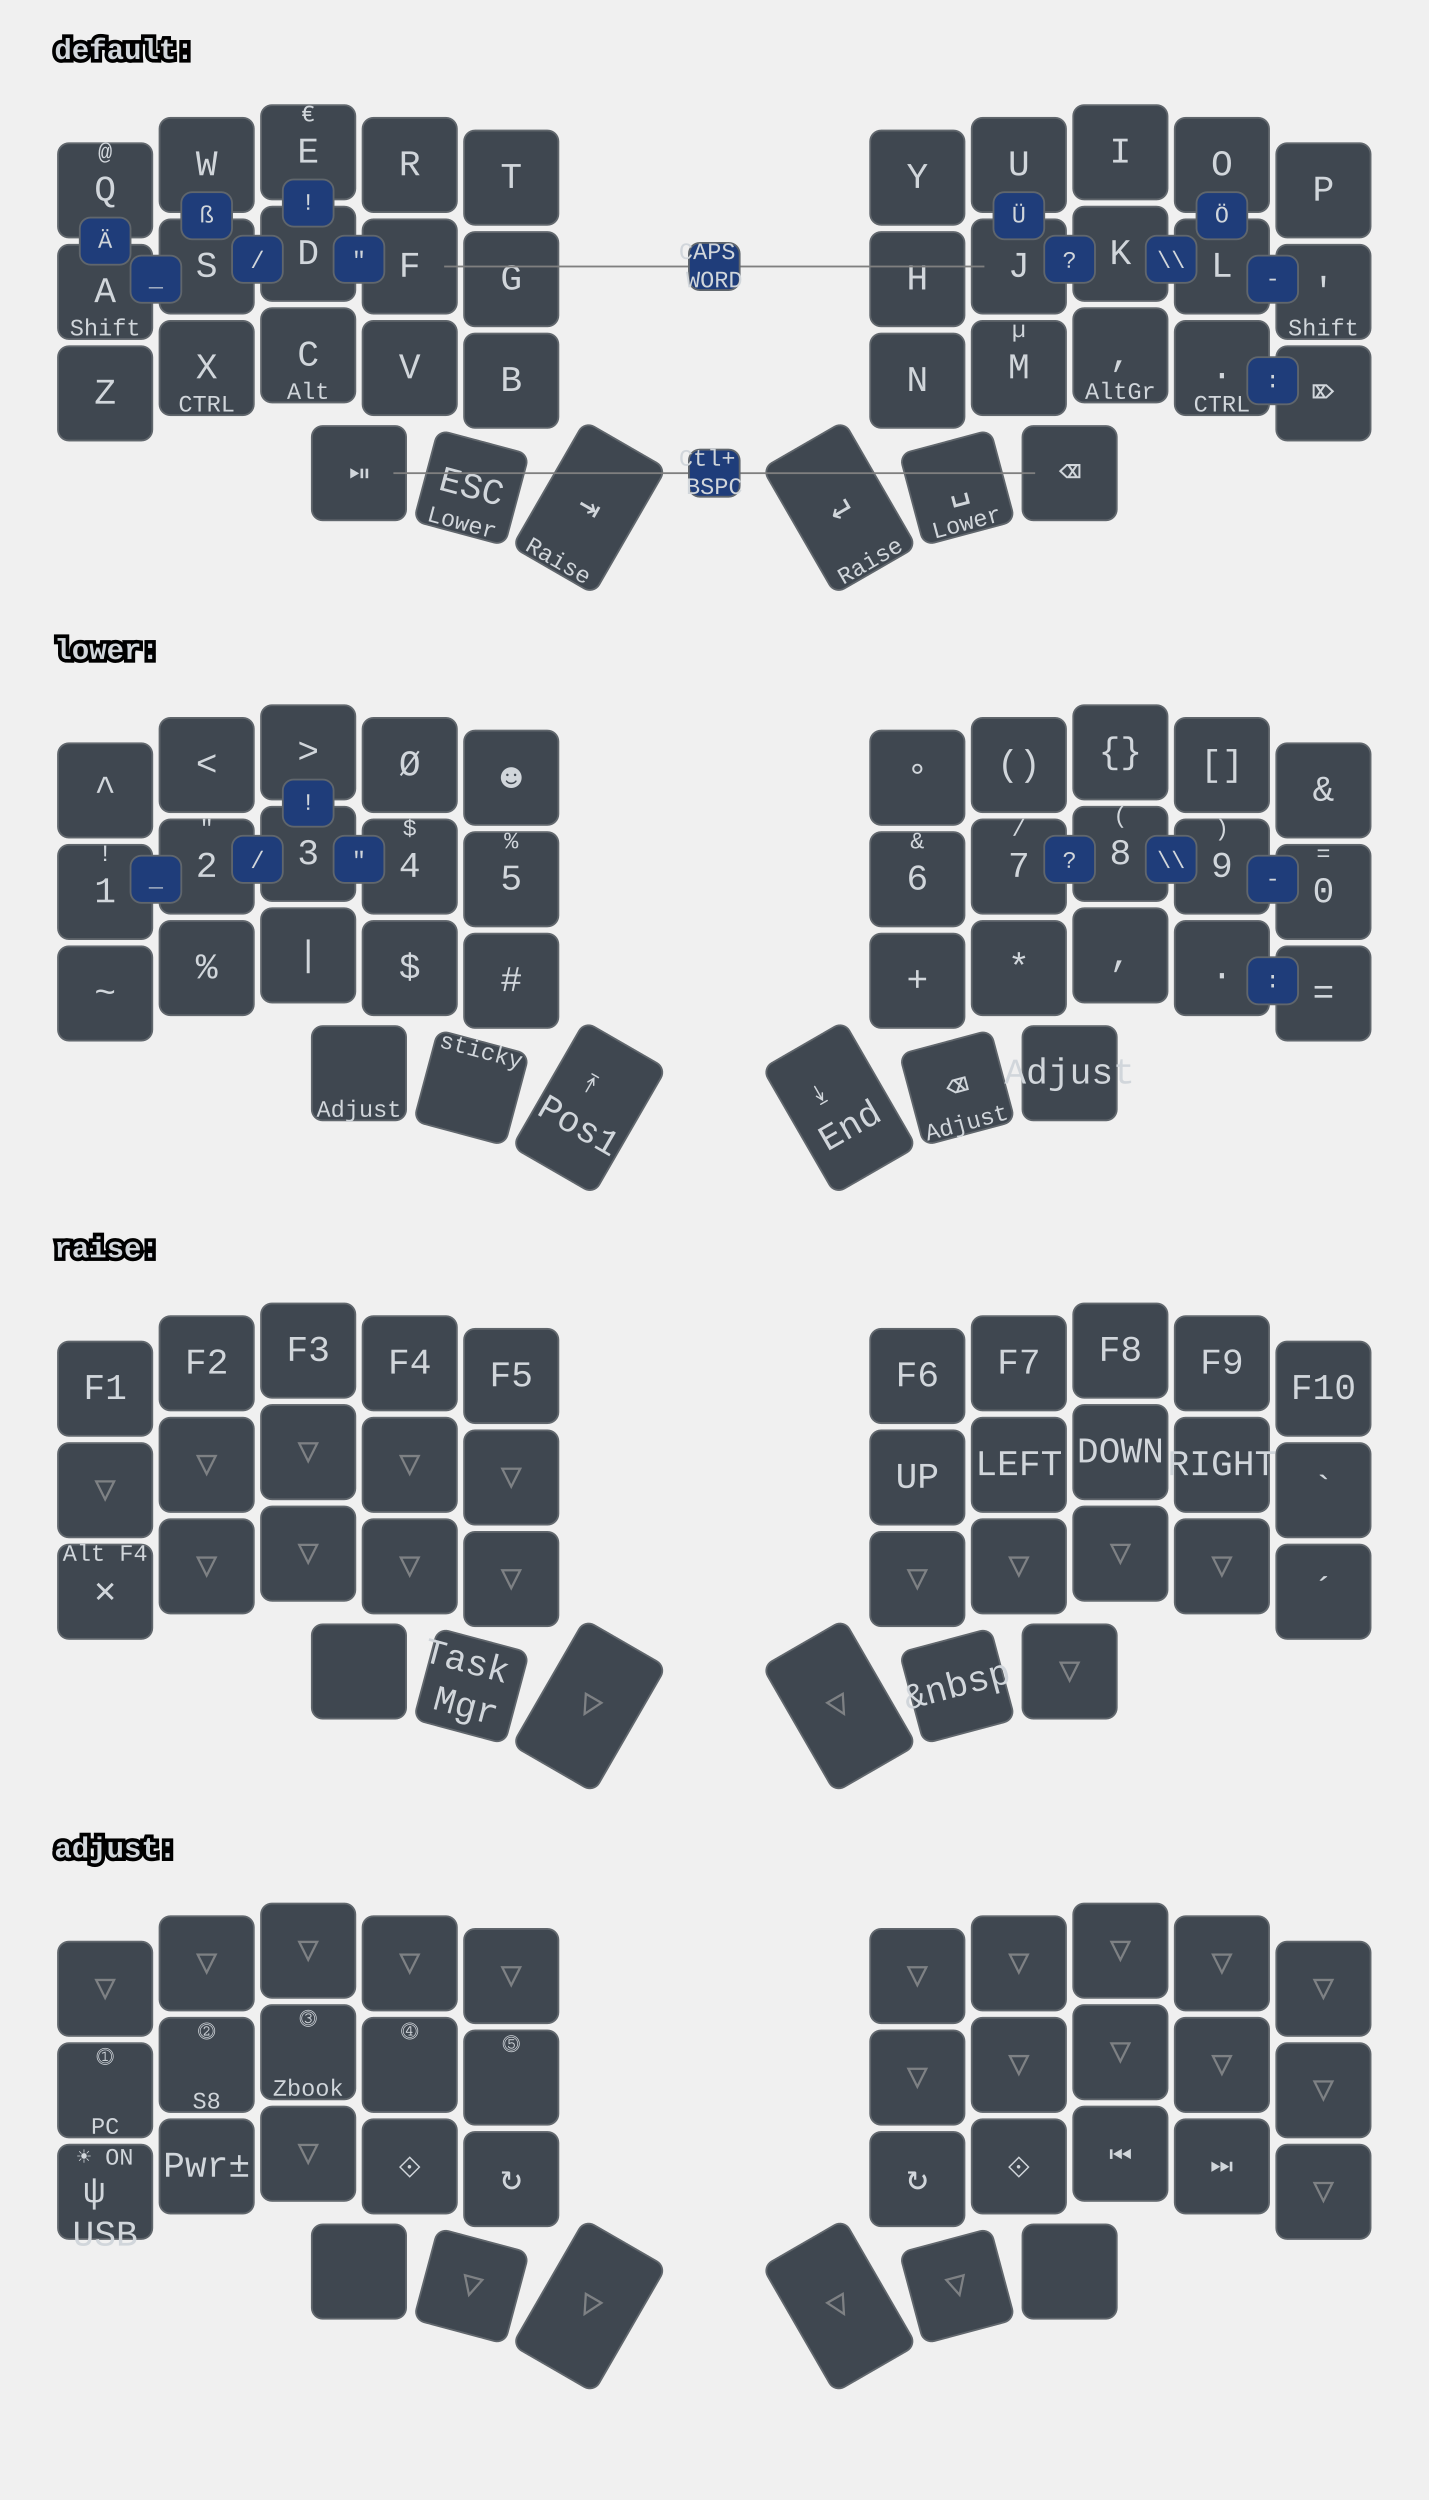
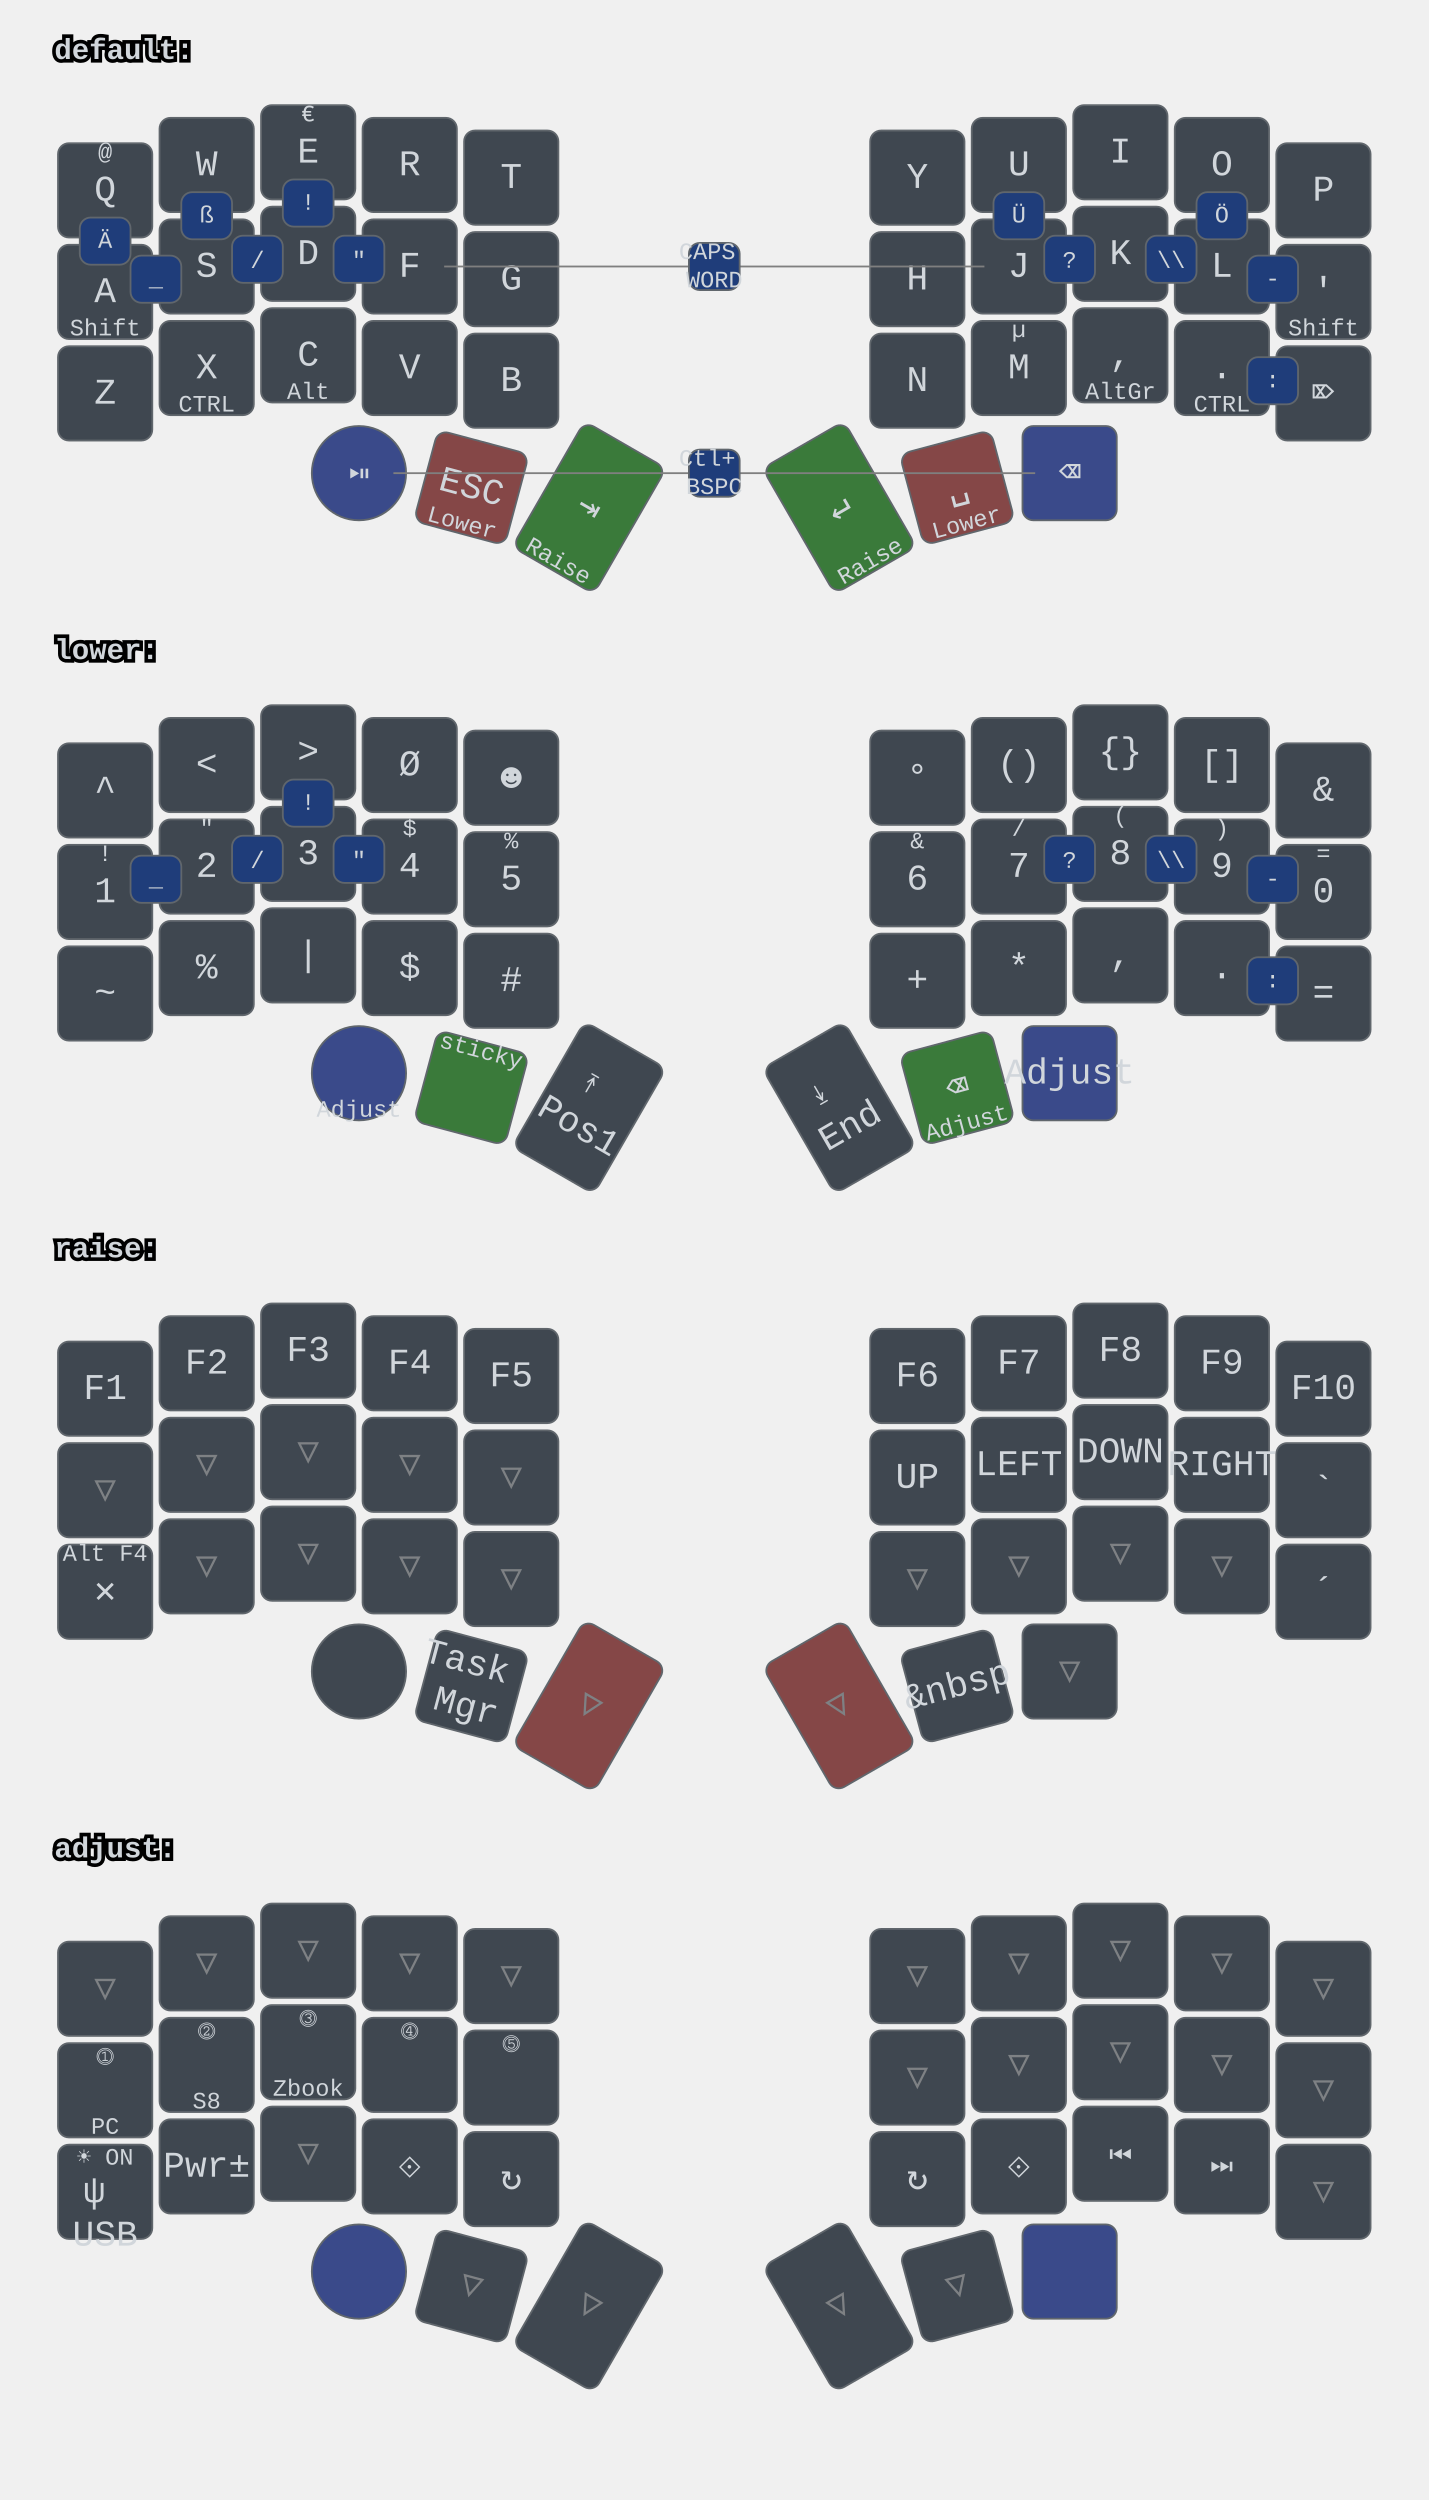
<svg xmlns="http://www.w3.org/2000/svg" xmlns:xlink="http://www.w3.org/1999/xlink" width="788" height="1379" viewBox="0 0 788 1379" class="keymap">
  <defs>/* start glyphs */
<svg id="mdi:bluetooth">
      <svg id="mdi-bluetooth" viewBox="0 0 24 24">
        <path d="M14.88,16.29L13,18.17V14.41M13,5.83L14.88,7.71L13,9.58M17.71,7.71L12,2H11V9.58L6.41,5L5,6.41L10.59,12L5,17.58L6.41,19L11,14.41V22H12L17.71,16.29L13.41,12L17.71,7.71Z" />
      </svg>
    </svg>
    <svg id="mdi:microsoft-windows-classic">
      <svg id="mdi-microsoft-windows-classic" viewBox="0 0 24 24">
        <path d="M2.67,5.3V5.91L1.96,6.21V5.6L2.67,5.3M2.67,11.24V11.86L1.96,12.15V11.56L2.67,11.24M2.67,17.27V17.89L1.96,18.18V17.59L2.67,17.27M2.6,7.29V7.84L2.03,8.1V7.56L2.6,7.29M2.6,9.28V9.82L2.03,10.08V9.54L2.6,9.28M2.6,13.31V13.84L2.03,14.1V13.56L2.6,13.31M2.6,15.33V15.87L2.03,16.13V15.6L2.6,15.33M4.5,5.64V6.36L3.5,6.73V6L4.5,5.64M4.5,11.66V12.37L3.5,12.74V12.03L4.5,11.66M4.5,17.7V18.41L3.5,18.81V18.1L4.5,17.7M4.43,7.72V8.38L3.64,8.68V8L4.43,7.72M4.43,9.73V10.37L3.65,10.67V10L4.43,9.73M4.43,13.74V14.38L3.65,14.69V14.03L4.43,13.74M4.43,15.76V16.41L3.65,16.72V16.06L4.43,15.76M6.31,6.09V6.94L5.05,7.43V6.59L6.31,6.09M6.31,12.11V12.96L5.05,13.45V12.61L6.31,12.11M6.31,18.08V18.93L5.05,19.43V18.58L6.31,18.08M6.25,8.18V8.94L5.19,9.34V8.61L6.25,8.18M6.25,10.18V10.93L5.19,11.35V10.6L6.25,10.18M6.25,14.19V14.94L5.19,15.37V14.62L6.25,14.19M6.25,16.14V16.9L5.19,17.32V16.57L6.25,16.14M8.29,6.04V7.16L6.72,7.78V6.67L8.29,6.04M8.29,12.06V13.19L6.72,13.8V12.68L8.29,12.06M8.29,18.03V19.15L6.72,19.77V18.66L8.29,18.03M8.2,8.13V9.16L6.89,9.69V8.66L8.2,8.13M8.2,10.13V11.15L6.89,11.68V10.65L8.2,10.13M8.2,14.15V15.18L6.89,15.7V14.67L8.2,14.15M8.2,16.1V17.12L6.89,17.64V16.63L8.2,16.1M10.34,5.85V7.32L8.61,8V6.56L10.34,5.85M10.34,11.87V13.33L8.61,14.03V12.56L10.34,11.87M10.34,17.84V19.3L8.61,20V18.54L10.34,17.84M10.26,8.05V9.28L8.78,9.87V8.64L10.26,8.05M10.26,9.97V11.2L8.78,11.78V10.56L10.26,9.97M10.26,14.06V15.31L8.78,15.88V14.65L10.26,14.06M10.26,16V17.25L8.78,17.84V16.6L10.26,16M12.45,5.12V7.12L10.59,7.89V6C11.23,5.65 11.85,5.35 12.45,5.12M12.45,7.33V9.06L10.59,9.84V8.1L12.45,7.33M12.45,9.28V11.04L10.59,11.82V10.06L12.45,9.28M12.45,11.25V13L10.59,13.77V12L12.45,11.25M12.45,13.21V15L10.59,15.78V14L12.45,13.21M12.45,15.21V16.96L10.59,17.76V16L12.45,15.21M12.45,17.17V19.04C11.72,19.32 11.1,19.59 10.59,19.84V17.96L12.45,17.17M22.04,5.18V19.23C20.85,18.44 19.37,18.05 17.59,18.05C16.12,18.05 14.47,18.35 12.65,18.96V17.06C13.62,16.69 14.68,16.42 15.84,16.26V11.69C14.86,11.81 13.8,12.15 12.65,12.71V11.4C13.64,10.94 14.71,10.63 15.84,10.46V6C14.82,6.18 13.76,6.53 12.65,7V5.03C14.27,4.34 15.86,4 17.41,4C19.09,4 20.63,4.39 22.04,5.18M20.15,6.41C19.39,6 18.5,5.82 17.42,5.82C17.29,5.82 17.17,5.83 17.05,5.84V10.38L17.46,10.37C18.37,10.37 19.27,10.5 20.15,10.8V6.41M20.15,12.1C19.34,11.74 18.43,11.56 17.44,11.56C17.31,11.56 17.18,11.57 17.05,11.58V16.16H17.46C18.45,16.16 19.35,16.28 20.15,16.53V12.1H20.15Z" />
      </svg>
    </svg>
    <svg id="mdi:monitor">
      <svg id="mdi-monitor" viewBox="0 0 24 24">
        <path d="M21,16H3V4H21M21,2H3C1.89,2 1,2.89 1,4V16A2,2 0 0,0 3,18H10V20H8V22H16V20H14V18H21A2,2 0 0,0 23,16V4C23,2.89 22.1,2 21,2Z" />
      </svg>
    </svg>
  </defs>/* end glyphs */
<style>/* inherit to force styles through use tags */
svg path {
    fill: inherit;
}

/* font and background color specifications */
svg.keymap {
    font-family: SFMono-Regular,Consolas,Liberation Mono,Menlo,monospace;
    font-size: 14px;
    font-kerning: normal;
    text-rendering: optimizeLegibility;
    fill: #24292e;
}

/* default key styling */
rect.key {
    fill: #f6f8fa;
}

rect.key, rect.combo {
    stroke: #c9cccf;
    stroke-width: 1;
}

/* default key side styling, only used is draw_key_sides is set */
rect.side {
    filter: brightness(90%);
}

/* color accent for combo boxes */
rect.combo, rect.combo-separate {
    fill: #cdf;
}

/* color accent for held keys */
rect.held, rect.combo.held {
    fill: #fdd;
}

/* color accent for ghost (optional) keys */
rect.ghost, rect.combo.ghost {
    stroke-dasharray: 4, 4;
    stroke-width: 2;
}

text {
    text-anchor: middle;
    dominant-baseline: middle;
}

/* styling for layer labels */
text.label {
    font-weight: bold;
    text-anchor: start;
    stroke: white;
    stroke-width: 4;
    paint-order: stroke;
}

/* styling for optional footer */
text.footer {
    text-anchor: end;
    dominant-baseline: auto;
    stroke: white;
    stroke-width: 4;
    paint-order: stroke;
}

/* styling for combo tap, and key hold/shifted label text */
text.combo, text.hold, text.shifted {
    font-size: 11px;
}

text.hold {
    text-anchor: middle;
    dominant-baseline: auto;
}

text.shifted {
    text-anchor: middle;
    dominant-baseline: hanging;
}

text.layer-activator {
    text-decoration: underline;
}

/* styling for hold/shifted label text in combo box */
text.combo.hold, text.combo.shifted {
    font-size: 8px;
}

/* lighter symbol for transparent keys */
text.trans {
    fill: #7b7e81;
}

/* styling for combo dendrons */
path.combo {
    stroke-width: 1;
    stroke: gray;
    fill: none;
}

/* Start Tabler Icons Cleanup */
/* cannot use height/width with glyphs */
.icon-tabler &gt; path {
    fill: inherit;
    stroke: inherit;
    stroke-width: 2;
}
/* hide tabler's default box */
.icon-tabler &gt; path[stroke="none"][fill="none"] {
    visibility: hidden;
}
/* End Tabler Icons Cleanup */

svg.keymap { fill: #d1d6db; }
rect.key { fill: #3f4750; }
rect.key, rect.combo { stroke: #60666c; }
rect.combo, rect.combo-separate { fill: #1f3d7a; }
rect.held, rect.combo.held { fill: #854747; }
text.label, text.footer { stroke: black; }
text.trans { fill: #7e8184; }
path.combo { stroke: #7f7f7f; }

- svg.keymap {
-   font-size: 16px;
- }
- text.tap {
-   font-size: 20px;
- }
- text.combo, text.hold, text.shifted, text.left, text.right, text.tl, text.tr, text.bl, text.br {
-   font-size: 13px;
- }
- g.keypos-36 rect.key {
-   rx: 50%;
-   ry: 50%;
- }
- 
- /* --- DEFAULT LAYER DAUMENTASTEN (Pos 37 - 42) --- */
- g.layer-default g.keypos-37 rect.key { fill: #3a4a8a; }
- g.layer-default g.keypos-38 rect.key { fill: #854747; }
- g.layer-default g.keypos-39 rect.key { fill: #3a7a3a; }
- g.layer-default g.keypos-40 rect.key { fill: #3a7a3a; }
- g.layer-default g.keypos-41 rect.key { fill: #854747; }
- g.layer-default g.keypos-42 rect.key { fill: #3a4a8a; }
- 
- /* --- LOWER LAYER DAUMENTASTEN --- */
- g.layer-lower g.keypos-37 rect.key { fill: #3a4a8a; }
- g.layer-lower g.keypos-38 rect.key { fill: #3a7a3a; }
- g.layer-lower g.keypos-41 rect.key { fill: #3a7a3a; }
- g.layer-lower g.keypos-42 rect.key { fill: #3a4a8a; }
- 
- /* --- RAISE LAYER DAUMENTASTEN (Nur Pos1 and End rot) --- */
- g.layer-raise g.keypos-39 rect.key { fill: #854747; }
- g.layer-raise g.keypos-40 rect.key { fill: #854747; }
- 
- /* --- ADJUST LAYER DAUMENTASTEN --- */
- g.layer-adjust g.keypos-37 rect.key { fill: #3a4a8a; }
- g.layer-adjust g.keypos-42 rect.key { fill: #3a4a8a; }
+ svg.keymap { font-size: 16px; }
+ text.tap { font-size: 20px; }
+ text.combo, text.hold, text.shifted, text.left, text.right, text.tl, text.tr, text.bl, text.br { font-size: 13px; }
+ 
+ /* round encoder key (now index 30 in your transformed layout) */
+ g.keypos-30 rect.key { rx: 50%; ry: 50%; }
+ 
+ /* DEFAULT thumbs */
+ g.layer-default g.keypos-30 rect.key { fill: #3a4a8a; }
+ g.layer-default g.keypos-31 rect.key { fill: #854747; }
+ g.layer-default g.keypos-32 rect.key { fill: #3a7a3a; }
+ g.layer-default g.keypos-33 rect.key { fill: #3a7a3a; }
+ g.layer-default g.keypos-34 rect.key { fill: #854747; }
+ g.layer-default g.keypos-35 rect.key { fill: #3a4a8a; }
+ 
+ /* LOWER thumbs */
+ g.layer-lower g.keypos-30 rect.key { fill: #3a4a8a; }
+ g.layer-lower g.keypos-31 rect.key { fill: #3a7a3a; }
+ g.layer-lower g.keypos-34 rect.key { fill: #3a7a3a; }
+ g.layer-lower g.keypos-35 rect.key { fill: #3a4a8a; }
+ 
+ /* RAISE thumbs */
+ g.layer-raise g.keypos-32 rect.key { fill: #854747; }
+ g.layer-raise g.keypos-33 rect.key { fill: #854747; }
+ 
+ /* ADJUST thumbs */
+ g.layer-adjust g.keypos-30 rect.key { fill: #3a4a8a; }
+ g.layer-adjust g.keypos-35 rect.key { fill: #3a4a8a; }
+ 
+ /* ghost fallback styling */
+ rect.key.ghost, g.ghost rect.key {
+   opacity: 0.35;
+   stroke-dasharray: 3 3;
+ }
</style>
  <g transform="translate(30, 0)" class="layer-default">
    <text x="0" y="28" class="label" id="default">default:</text>
    <g transform="translate(0, 56)">
      <g transform="translate(28, 49)" class="key keypos-0">
        <rect rx="6" ry="6" x="-26" y="-26" width="52" height="52" class="key" />
        <text x="0" y="0" class="key tap">Q</text>
        <text x="0" y="-24" class="key shifted">@</text>
      </g>
      <g transform="translate(84, 35)" class="key keypos-1">
        <rect rx="6" ry="6" x="-26" y="-26" width="52" height="52" class="key" />
        <text x="0" y="0" class="key tap">W</text>
      </g>
      <g transform="translate(140, 28)" class="key keypos-2">
        <rect rx="6" ry="6" x="-26" y="-26" width="52" height="52" class="key" />
        <text x="0" y="0" class="key tap">E</text>
        <text x="0" y="-24" class="key shifted">€</text>
      </g>
      <g transform="translate(196, 35)" class="key keypos-3">
        <rect rx="6" ry="6" x="-26" y="-26" width="52" height="52" class="key" />
        <text x="0" y="0" class="key tap">R</text>
      </g>
      <g transform="translate(252, 42)" class="key keypos-4">
        <rect rx="6" ry="6" x="-26" y="-26" width="52" height="52" class="key" />
        <text x="0" y="0" class="key tap">T</text>
      </g>
      <g transform="translate(476, 42)" class="key keypos-5">
        <rect rx="6" ry="6" x="-26" y="-26" width="52" height="52" class="key" />
        <text x="0" y="0" class="key tap">Y</text>
      </g>
      <g transform="translate(532, 35)" class="key keypos-6">
        <rect rx="6" ry="6" x="-26" y="-26" width="52" height="52" class="key" />
        <text x="0" y="0" class="key tap">U</text>
      </g>
      <g transform="translate(588, 28)" class="key keypos-7">
        <rect rx="6" ry="6" x="-26" y="-26" width="52" height="52" class="key" />
        <text x="0" y="0" class="key tap">I</text>
      </g>
      <g transform="translate(644, 35)" class="key keypos-8">
        <rect rx="6" ry="6" x="-26" y="-26" width="52" height="52" class="key" />
        <text x="0" y="0" class="key tap">O</text>
      </g>
      <g transform="translate(700, 49)" class="key keypos-9">
        <rect rx="6" ry="6" x="-26" y="-26" width="52" height="52" class="key" />
        <text x="0" y="0" class="key tap">P</text>
      </g>
      <g transform="translate(28, 105)" class="key keypos-10">
        <rect rx="6" ry="6" x="-26" y="-26" width="52" height="52" class="key" />
        <text x="0" y="0" class="key tap">A</text>
        <text x="0" y="24" class="key hold">Shift</text>
      </g>
      <g transform="translate(84, 91)" class="key keypos-11">
        <rect rx="6" ry="6" x="-26" y="-26" width="52" height="52" class="key" />
        <text x="0" y="0" class="key tap">S</text>
      </g>
      <g transform="translate(140, 84)" class="key keypos-12">
        <rect rx="6" ry="6" x="-26" y="-26" width="52" height="52" class="key" />
        <text x="0" y="0" class="key tap">D</text>
      </g>
      <g transform="translate(196, 91)" class="key keypos-13">
        <rect rx="6" ry="6" x="-26" y="-26" width="52" height="52" class="key" />
        <text x="0" y="0" class="key tap">F</text>
      </g>
      <g transform="translate(252, 98)" class="key keypos-14">
        <rect rx="6" ry="6" x="-26" y="-26" width="52" height="52" class="key" />
        <text x="0" y="0" class="key tap">G</text>
      </g>
      <g transform="translate(476, 98)" class="key keypos-15">
        <rect rx="6" ry="6" x="-26" y="-26" width="52" height="52" class="key" />
        <text x="0" y="0" class="key tap">H</text>
      </g>
      <g transform="translate(532, 91)" class="key keypos-16">
        <rect rx="6" ry="6" x="-26" y="-26" width="52" height="52" class="key" />
        <text x="0" y="0" class="key tap">J</text>
      </g>
      <g transform="translate(588, 84)" class="key keypos-17">
        <rect rx="6" ry="6" x="-26" y="-26" width="52" height="52" class="key" />
        <text x="0" y="0" class="key tap">K</text>
      </g>
      <g transform="translate(644, 91)" class="key keypos-18">
        <rect rx="6" ry="6" x="-26" y="-26" width="52" height="52" class="key" />
        <text x="0" y="0" class="key tap">L</text>
      </g>
      <g transform="translate(700, 105)" class="key keypos-19">
        <rect rx="6" ry="6" x="-26" y="-26" width="52" height="52" class="key" />
        <text x="0" y="0" class="key tap">'</text>
        <text x="0" y="24" class="key hold">Shift</text>
      </g>
      <g transform="translate(28, 161)" class="key keypos-20">
        <rect rx="6" ry="6" x="-26" y="-26" width="52" height="52" class="key" />
        <text x="0" y="0" class="key tap">Z</text>
      </g>
      <g transform="translate(84, 147)" class="key keypos-21">
        <rect rx="6" ry="6" x="-26" y="-26" width="52" height="52" class="key" />
        <text x="0" y="0" class="key tap">X</text>
        <text x="0" y="24" class="key hold">CTRL</text>
      </g>
      <g transform="translate(140, 140)" class="key keypos-22">
        <rect rx="6" ry="6" x="-26" y="-26" width="52" height="52" class="key" />
        <text x="0" y="0" class="key tap">C</text>
        <text x="0" y="24" class="key hold">Alt</text>
      </g>
      <g transform="translate(196, 147)" class="key keypos-23">
        <rect rx="6" ry="6" x="-26" y="-26" width="52" height="52" class="key" />
        <text x="0" y="0" class="key tap">V</text>
      </g>
      <g transform="translate(252, 154)" class="key keypos-24">
        <rect rx="6" ry="6" x="-26" y="-26" width="52" height="52" class="key" />
        <text x="0" y="0" class="key tap">B</text>
      </g>
      <g transform="translate(476, 154)" class="key keypos-25">
        <rect rx="6" ry="6" x="-26" y="-26" width="52" height="52" class="key" />
        <text x="0" y="0" class="key tap">N</text>
      </g>
      <g transform="translate(532, 147)" class="key keypos-26">
        <rect rx="6" ry="6" x="-26" y="-26" width="52" height="52" class="key" />
        <text x="0" y="0" class="key tap">M</text>
        <text x="0" y="-24" class="key shifted">µ</text>
      </g>
      <g transform="translate(588, 140)" class="key keypos-27">
        <rect rx="6" ry="6" x="-26" y="-26" width="52" height="52" class="key" />
        <text x="0" y="0" class="key tap">,</text>
        <text x="0" y="24" class="key hold">AltGr</text>
      </g>
      <g transform="translate(644, 147)" class="key keypos-28">
        <rect rx="6" ry="6" x="-26" y="-26" width="52" height="52" class="key" />
        <text x="0" y="0" class="key tap">.</text>
        <text x="0" y="24" class="key hold">CTRL</text>
      </g>
      <g transform="translate(700, 161)" class="key keypos-29">
        <rect rx="6" ry="6" x="-26" y="-26" width="52" height="52" class="key" />
        <text x="0" y="0" class="key tap">⌦</text>
      </g>
      <g transform="translate(168, 205)" class="key round keypos-30">
        <rect rx="6" ry="6" x="-26" y="-26" width="52" height="52" class="key round" />
        <text x="0" y="0" class="key round tap">⏯</text>
      </g>
      <g transform="translate(230, 213) rotate(15.0)" class="key keypos-31">
        <rect rx="6" ry="6" x="-26" y="-26" width="52" height="52" class="key" />
        <text x="0" y="0" class="key tap">ESC</text>
        <text x="0" y="24" class="key hold">Lower</text>
      </g>
      <g transform="translate(295, 224) rotate(30.0)" class="key keypos-32">
        <rect rx="6" ry="6" x="-26" y="-40" width="52" height="80" class="key" />
        <text x="0" y="0" class="key tap">⇥</text>
        <text x="0" y="38" class="key hold">Raise</text>
      </g>
      <g transform="translate(433, 224) rotate(-30.0)" class="key keypos-33">
        <rect rx="6" ry="6" x="-26" y="-40" width="52" height="80" class="key" />
        <text x="0" y="0" class="key tap">↵</text>
        <text x="0" y="38" class="key hold">Raise</text>
      </g>
      <g transform="translate(498, 213) rotate(-15.0)" class="key keypos-34">
        <rect rx="6" ry="6" x="-26" y="-26" width="52" height="52" class="key" />
        <text x="0" y="0" class="key tap">␣</text>
        <text x="0" y="24" class="key hold">Lower</text>
      </g>
      <g transform="translate(560, 205)" class="key keypos-35">
        <rect rx="6" ry="6" x="-26" y="-26" width="52" height="52" class="key" />
        <text x="0" y="0" class="key tap">⌫</text>
      </g>
      <g class="combo combopos-0">
        <path d="M364,91 l-149,0" class="combo" />
        <path d="M364,91 l149,0" class="combo" />
        <rect rx="6" ry="6" x="350" y="78" width="28" height="26" class="combo" />
        <text x="364" y="91" class="combo tap">
          <tspan x="364" dy="-0.6em">CAPS</tspan>
          <tspan x="364" dy="1.2em">WORD</tspan>
        </text>
      </g>
      <g class="combo combopos-1">
        <rect rx="6" ry="6" x="154" y="74" width="28" height="26" class="combo" />
        <text x="168" y="88" class="combo tap">"</text>
      </g>
      <g class="combo combopos-2">
        <rect rx="6" ry="6" x="546" y="74" width="28" height="26" class="combo" />
        <text x="560" y="88" class="combo tap">?</text>
      </g>
      <g class="combo combopos-3">
        <rect rx="6" ry="6" x="518" y="50" width="28" height="26" class="combo" />
        <text x="532" y="63" class="combo tap">Ü</text>
      </g>
      <g class="combo combopos-4">
        <rect rx="6" ry="6" x="126" y="43" width="28" height="26" class="combo" />
        <text x="140" y="56" class="combo tap">!</text>
      </g>
      <g class="combo combopos-5">
        <rect rx="6" ry="6" x="658" y="141" width="28" height="26" class="combo" />
        <text x="672" y="154" class="combo tap">:</text>
      </g>
      <g class="combo combopos-6">
        <rect rx="6" ry="6" x="602" y="74" width="28" height="26" class="combo" />
        <text x="616" y="88" class="combo tap">\\</text>
      </g>
      <g class="combo combopos-7">
        <rect rx="6" ry="6" x="98" y="74" width="28" height="26" class="combo" />
        <text x="112" y="88" class="combo tap">/</text>
      </g>
      <g class="combo combopos-8">
        <rect rx="6" ry="6" x="658" y="85" width="28" height="26" class="combo" />
        <text x="672" y="98" class="combo tap">-</text>
      </g>
      <g class="combo combopos-9">
        <rect rx="6" ry="6" x="42" y="85" width="28" height="26" class="combo" />
        <text x="56" y="98" class="combo tap">_</text>
      </g>
      <g class="combo combopos-10">
        <rect rx="6" ry="6" x="14" y="64" width="28" height="26" class="combo" />
        <text x="28" y="77" class="combo tap">Ä</text>
      </g>
      <g class="combo combopos-11">
        <rect rx="6" ry="6" x="630" y="50" width="28" height="26" class="combo" />
        <text x="644" y="63" class="combo tap">Ö</text>
      </g>
      <g class="combo combopos-12">
        <rect rx="6" ry="6" x="70" y="50" width="28" height="26" class="combo" />
        <text x="84" y="63" class="combo tap">ß</text>
      </g>
      <g class="combo combopos-13">
        <path d="M364,205 l-177,0" class="combo" />
        <path d="M364,205 l177,0" class="combo" />
        <rect rx="6" ry="6" x="350" y="192" width="28" height="26" class="combo" />
        <text x="364" y="205" class="combo tap">
          <tspan x="364" dy="-0.6em">Ctl+</tspan>
          <tspan x="364" dy="1.2em">BSPC</tspan>
        </text>
      </g>
    </g>
  </g>
  <g transform="translate(30, 331)" class="layer-lower">
    <text x="0" y="28" class="label" id="lower">lower:</text>
    <g transform="translate(0, 56)">
      <g transform="translate(28, 49)" class="key keypos-0">
        <rect rx="6" ry="6" x="-26" y="-26" width="52" height="52" class="key" />
        <text x="0" y="0" class="key tap">^</text>
      </g>
      <g transform="translate(84, 35)" class="key keypos-1">
        <rect rx="6" ry="6" x="-26" y="-26" width="52" height="52" class="key" />
        <text x="0" y="0" class="key tap">&lt;</text>
      </g>
      <g transform="translate(140, 28)" class="key keypos-2">
        <rect rx="6" ry="6" x="-26" y="-26" width="52" height="52" class="key" />
        <text x="0" y="0" class="key tap">&gt;</text>
      </g>
      <g transform="translate(196, 35)" class="key keypos-3">
        <rect rx="6" ry="6" x="-26" y="-26" width="52" height="52" class="key" />
        <text x="0" y="0" class="key tap">Ø</text>
      </g>
      <g transform="translate(252, 42)" class="key keypos-4">
        <rect rx="6" ry="6" x="-26" y="-26" width="52" height="52" class="key" />
        <text x="0" y="0" class="key tap">☻</text>
      </g>
      <g transform="translate(476, 42)" class="key keypos-5">
        <rect rx="6" ry="6" x="-26" y="-26" width="52" height="52" class="key" />
        <text x="0" y="0" class="key tap">°</text>
      </g>
      <g transform="translate(532, 35)" class="key keypos-6">
        <rect rx="6" ry="6" x="-26" y="-26" width="52" height="52" class="key" />
        <text x="0" y="0" class="key tap">()</text>
      </g>
      <g transform="translate(588, 28)" class="key keypos-7">
        <rect rx="6" ry="6" x="-26" y="-26" width="52" height="52" class="key" />
        <text x="0" y="0" class="key tap">{}</text>
      </g>
      <g transform="translate(644, 35)" class="key keypos-8">
        <rect rx="6" ry="6" x="-26" y="-26" width="52" height="52" class="key" />
        <text x="0" y="0" class="key tap">[]</text>
      </g>
      <g transform="translate(700, 49)" class="key keypos-9">
        <rect rx="6" ry="6" x="-26" y="-26" width="52" height="52" class="key" />
        <text x="0" y="0" class="key tap">&amp;</text>
      </g>
      <g transform="translate(28, 105)" class="key keypos-10">
        <rect rx="6" ry="6" x="-26" y="-26" width="52" height="52" class="key" />
        <text x="0" y="0" class="key tap">1</text>
        <text x="0" y="-24" class="key shifted">!</text>
      </g>
      <g transform="translate(84, 91)" class="key keypos-11">
        <rect rx="6" ry="6" x="-26" y="-26" width="52" height="52" class="key" />
        <text x="0" y="0" class="key tap">2</text>
        <text x="0" y="-24" class="key shifted">"</text>
      </g>
      <g transform="translate(140, 84)" class="key keypos-12">
        <rect rx="6" ry="6" x="-26" y="-26" width="52" height="52" class="key" />
        <text x="0" y="0" class="key tap">3</text>
        <text x="0" y="-24" class="key shifted">§</text>
      </g>
      <g transform="translate(196, 91)" class="key keypos-13">
        <rect rx="6" ry="6" x="-26" y="-26" width="52" height="52" class="key" />
        <text x="0" y="0" class="key tap">4</text>
        <text x="0" y="-24" class="key shifted">$</text>
      </g>
      <g transform="translate(252, 98)" class="key keypos-14">
        <rect rx="6" ry="6" x="-26" y="-26" width="52" height="52" class="key" />
        <text x="0" y="0" class="key tap">5</text>
        <text x="0" y="-24" class="key shifted">%</text>
      </g>
      <g transform="translate(476, 98)" class="key keypos-15">
        <rect rx="6" ry="6" x="-26" y="-26" width="52" height="52" class="key" />
        <text x="0" y="0" class="key tap">6</text>
        <text x="0" y="-24" class="key shifted">&amp;</text>
      </g>
      <g transform="translate(532, 91)" class="key keypos-16">
        <rect rx="6" ry="6" x="-26" y="-26" width="52" height="52" class="key" />
        <text x="0" y="0" class="key tap">7</text>
        <text x="0" y="-24" class="key shifted">/</text>
      </g>
      <g transform="translate(588, 84)" class="key keypos-17">
        <rect rx="6" ry="6" x="-26" y="-26" width="52" height="52" class="key" />
        <text x="0" y="0" class="key tap">8</text>
        <text x="0" y="-24" class="key shifted">(</text>
      </g>
      <g transform="translate(644, 91)" class="key keypos-18">
        <rect rx="6" ry="6" x="-26" y="-26" width="52" height="52" class="key" />
        <text x="0" y="0" class="key tap">9</text>
        <text x="0" y="-24" class="key shifted">)</text>
      </g>
      <g transform="translate(700, 105)" class="key keypos-19">
        <rect rx="6" ry="6" x="-26" y="-26" width="52" height="52" class="key" />
        <text x="0" y="0" class="key tap">0</text>
        <text x="0" y="-24" class="key shifted">=</text>
      </g>
      <g transform="translate(28, 161)" class="key keypos-20">
        <rect rx="6" ry="6" x="-26" y="-26" width="52" height="52" class="key" />
        <text x="0" y="0" class="key tap">~</text>
      </g>
      <g transform="translate(84, 147)" class="key keypos-21">
        <rect rx="6" ry="6" x="-26" y="-26" width="52" height="52" class="key" />
        <text x="0" y="0" class="key tap">%</text>
      </g>
      <g transform="translate(140, 140)" class="key keypos-22">
        <rect rx="6" ry="6" x="-26" y="-26" width="52" height="52" class="key" />
        <text x="0" y="0" class="key tap">|</text>
      </g>
      <g transform="translate(196, 147)" class="key keypos-23">
        <rect rx="6" ry="6" x="-26" y="-26" width="52" height="52" class="key" />
        <text x="0" y="0" class="key tap">$</text>
      </g>
      <g transform="translate(252, 154)" class="key keypos-24">
        <rect rx="6" ry="6" x="-26" y="-26" width="52" height="52" class="key" />
        <text x="0" y="0" class="key tap">#</text>
      </g>
      <g transform="translate(476, 154)" class="key keypos-25">
        <rect rx="6" ry="6" x="-26" y="-26" width="52" height="52" class="key" />
        <text x="0" y="0" class="key tap">+</text>
      </g>
      <g transform="translate(532, 147)" class="key keypos-26">
        <rect rx="6" ry="6" x="-26" y="-26" width="52" height="52" class="key" />
        <text x="0" y="0" class="key tap">*</text>
      </g>
      <g transform="translate(588, 140)" class="key keypos-27">
        <rect rx="6" ry="6" x="-26" y="-26" width="52" height="52" class="key" />
        <text x="0" y="0" class="key tap">,</text>
      </g>
      <g transform="translate(644, 147)" class="key keypos-28">
        <rect rx="6" ry="6" x="-26" y="-26" width="52" height="52" class="key" />
        <text x="0" y="0" class="key tap">.</text>
      </g>
      <g transform="translate(700, 161)" class="key keypos-29">
        <rect rx="6" ry="6" x="-26" y="-26" width="52" height="52" class="key" />
        <text x="0" y="0" class="key tap">=</text>
      </g>
      <g transform="translate(168, 205)" class="key round keypos-30">
        <rect rx="6" ry="6" x="-26" y="-26" width="52" height="52" class="key round" />
        <use href="#mdi:monitor" xlink:href="#mdi:monitor" x="-7" y="-7" height="14" width="14.0" class="key round tap glyph mdi:monitor" />
        <text x="0" y="24" class="key round hold">Adjust</text>
      </g>
      <g transform="translate(230, 213) rotate(15.0)" class="key keypos-31">
        <rect rx="6" ry="6" x="-26" y="-26" width="52" height="52" class="key" />
        <use href="#mdi:microsoft-windows-classic" xlink:href="#mdi:microsoft-windows-classic" x="-7" y="-7" height="14" width="14.0" class="key tap glyph mdi:microsoft-windows-classic" />
        <text x="0" y="-24" class="key shifted">sticky</text>
      </g>
      <g transform="translate(295, 224) rotate(30.0)" class="key keypos-32">
        <rect rx="6" ry="6" x="-26" y="-40" width="52" height="80" class="key" />
        <text x="0" y="0" class="key tap">
          <tspan x="0" dy="-0.6em">⤒</tspan>
          <tspan x="0" dy="1.2em">Pos1</tspan>
        </text>
      </g>
      <g transform="translate(433, 224) rotate(-30.0)" class="key keypos-33">
        <rect rx="6" ry="6" x="-26" y="-40" width="52" height="80" class="key" />
        <text x="0" y="0" class="key tap">
          <tspan x="0" dy="-0.6em">⤓</tspan>
          <tspan x="0" dy="1.2em">End</tspan>
        </text>
      </g>
      <g transform="translate(498, 213) rotate(-15.0)" class="key keypos-34">
        <rect rx="6" ry="6" x="-26" y="-26" width="52" height="52" class="key" />
        <text x="0" y="0" class="key tap">⌫</text>
        <text x="0" y="24" class="key hold">Adjust</text>
      </g>
      <g transform="translate(560, 205)" class="key keypos-35">
        <rect rx="6" ry="6" x="-26" y="-26" width="52" height="52" class="key" />
        <text x="0" y="0" class="key tap">Adjust</text>
      </g>
      <g class="combo combopos-0">
        <rect rx="6" ry="6" x="154" y="74" width="28" height="26" class="combo" />
        <text x="168" y="88" class="combo tap">"</text>
      </g>
      <g class="combo combopos-1">
        <rect rx="6" ry="6" x="546" y="74" width="28" height="26" class="combo" />
        <text x="560" y="88" class="combo tap">?</text>
      </g>
      <g class="combo combopos-2">
        <rect rx="6" ry="6" x="126" y="43" width="28" height="26" class="combo" />
        <text x="140" y="56" class="combo tap">!</text>
      </g>
      <g class="combo combopos-3">
        <rect rx="6" ry="6" x="658" y="141" width="28" height="26" class="combo" />
        <text x="672" y="154" class="combo tap">:</text>
      </g>
      <g class="combo combopos-4">
        <rect rx="6" ry="6" x="602" y="74" width="28" height="26" class="combo" />
        <text x="616" y="88" class="combo tap">\\</text>
      </g>
      <g class="combo combopos-5">
        <rect rx="6" ry="6" x="98" y="74" width="28" height="26" class="combo" />
        <text x="112" y="88" class="combo tap">/</text>
      </g>
      <g class="combo combopos-6">
        <rect rx="6" ry="6" x="658" y="85" width="28" height="26" class="combo" />
        <text x="672" y="98" class="combo tap">-</text>
      </g>
      <g class="combo combopos-7">
        <rect rx="6" ry="6" x="42" y="85" width="28" height="26" class="combo" />
        <text x="56" y="98" class="combo tap">_</text>
      </g>
    </g>
  </g>
  <g transform="translate(30, 661)" class="layer-raise">
    <text x="0" y="28" class="label" id="raise">raise:</text>
    <g transform="translate(0, 56)">
      <g transform="translate(28, 49)" class="key keypos-0">
        <rect rx="6" ry="6" x="-26" y="-26" width="52" height="52" class="key" />
        <text x="0" y="0" class="key tap">F1</text>
      </g>
      <g transform="translate(84, 35)" class="key keypos-1">
        <rect rx="6" ry="6" x="-26" y="-26" width="52" height="52" class="key" />
        <text x="0" y="0" class="key tap">F2</text>
      </g>
      <g transform="translate(140, 28)" class="key keypos-2">
        <rect rx="6" ry="6" x="-26" y="-26" width="52" height="52" class="key" />
        <text x="0" y="0" class="key tap">F3</text>
      </g>
      <g transform="translate(196, 35)" class="key keypos-3">
        <rect rx="6" ry="6" x="-26" y="-26" width="52" height="52" class="key" />
        <text x="0" y="0" class="key tap">F4</text>
      </g>
      <g transform="translate(252, 42)" class="key keypos-4">
        <rect rx="6" ry="6" x="-26" y="-26" width="52" height="52" class="key" />
        <text x="0" y="0" class="key tap">F5</text>
      </g>
      <g transform="translate(476, 42)" class="key keypos-5">
        <rect rx="6" ry="6" x="-26" y="-26" width="52" height="52" class="key" />
        <text x="0" y="0" class="key tap">F6</text>
      </g>
      <g transform="translate(532, 35)" class="key keypos-6">
        <rect rx="6" ry="6" x="-26" y="-26" width="52" height="52" class="key" />
        <text x="0" y="0" class="key tap">F7</text>
      </g>
      <g transform="translate(588, 28)" class="key keypos-7">
        <rect rx="6" ry="6" x="-26" y="-26" width="52" height="52" class="key" />
        <text x="0" y="0" class="key tap">F8</text>
      </g>
      <g transform="translate(644, 35)" class="key keypos-8">
        <rect rx="6" ry="6" x="-26" y="-26" width="52" height="52" class="key" />
        <text x="0" y="0" class="key tap">F9</text>
      </g>
      <g transform="translate(700, 49)" class="key keypos-9">
        <rect rx="6" ry="6" x="-26" y="-26" width="52" height="52" class="key" />
        <text x="0" y="0" class="key tap">F10</text>
      </g>
      <g transform="translate(28, 105)" class="key trans keypos-10">
        <rect rx="6" ry="6" x="-26" y="-26" width="52" height="52" class="key trans" />
        <text x="0" y="0" class="key trans tap">▽</text>
      </g>
      <g transform="translate(84, 91)" class="key trans keypos-11">
        <rect rx="6" ry="6" x="-26" y="-26" width="52" height="52" class="key trans" />
        <text x="0" y="0" class="key trans tap">▽</text>
      </g>
      <g transform="translate(140, 84)" class="key trans keypos-12">
        <rect rx="6" ry="6" x="-26" y="-26" width="52" height="52" class="key trans" />
        <text x="0" y="0" class="key trans tap">▽</text>
      </g>
      <g transform="translate(196, 91)" class="key trans keypos-13">
        <rect rx="6" ry="6" x="-26" y="-26" width="52" height="52" class="key trans" />
        <text x="0" y="0" class="key trans tap">▽</text>
      </g>
      <g transform="translate(252, 98)" class="key trans keypos-14">
        <rect rx="6" ry="6" x="-26" y="-26" width="52" height="52" class="key trans" />
        <text x="0" y="0" class="key trans tap">▽</text>
      </g>
      <g transform="translate(476, 98)" class="key keypos-15">
        <rect rx="6" ry="6" x="-26" y="-26" width="52" height="52" class="key" />
        <text x="0" y="0" class="key tap">UP</text>
      </g>
      <g transform="translate(532, 91)" class="key keypos-16">
        <rect rx="6" ry="6" x="-26" y="-26" width="52" height="52" class="key" />
        <text x="0" y="0" class="key tap">LEFT</text>
      </g>
      <g transform="translate(588, 84)" class="key keypos-17">
        <rect rx="6" ry="6" x="-26" y="-26" width="52" height="52" class="key" />
        <text x="0" y="0" class="key tap">DOWN</text>
      </g>
      <g transform="translate(644, 91)" class="key keypos-18">
        <rect rx="6" ry="6" x="-26" y="-26" width="52" height="52" class="key" />
        <text x="0" y="0" class="key tap">RIGHT</text>
      </g>
      <g transform="translate(700, 105)" class="key keypos-19">
        <rect rx="6" ry="6" x="-26" y="-26" width="52" height="52" class="key" />
        <text x="0" y="0" class="key tap">`</text>
      </g>
      <g transform="translate(28, 161)" class="key keypos-20">
        <rect rx="6" ry="6" x="-26" y="-26" width="52" height="52" class="key" />
        <text x="0" y="0" class="key tap">✕</text>
        <text x="0" y="-24" class="key shifted">Alt F4</text>
      </g>
      <g transform="translate(84, 147)" class="key trans keypos-21">
        <rect rx="6" ry="6" x="-26" y="-26" width="52" height="52" class="key trans" />
        <text x="0" y="0" class="key trans tap">▽</text>
      </g>
      <g transform="translate(140, 140)" class="key trans keypos-22">
        <rect rx="6" ry="6" x="-26" y="-26" width="52" height="52" class="key trans" />
        <text x="0" y="0" class="key trans tap">▽</text>
      </g>
      <g transform="translate(196, 147)" class="key trans keypos-23">
        <rect rx="6" ry="6" x="-26" y="-26" width="52" height="52" class="key trans" />
        <text x="0" y="0" class="key trans tap">▽</text>
      </g>
      <g transform="translate(252, 154)" class="key trans keypos-24">
        <rect rx="6" ry="6" x="-26" y="-26" width="52" height="52" class="key trans" />
        <text x="0" y="0" class="key trans tap">▽</text>
      </g>
      <g transform="translate(476, 154)" class="key trans keypos-25">
        <rect rx="6" ry="6" x="-26" y="-26" width="52" height="52" class="key trans" />
        <text x="0" y="0" class="key trans tap">▽</text>
      </g>
      <g transform="translate(532, 147)" class="key trans keypos-26">
        <rect rx="6" ry="6" x="-26" y="-26" width="52" height="52" class="key trans" />
        <text x="0" y="0" class="key trans tap">▽</text>
      </g>
      <g transform="translate(588, 140)" class="key trans keypos-27">
        <rect rx="6" ry="6" x="-26" y="-26" width="52" height="52" class="key trans" />
        <text x="0" y="0" class="key trans tap">▽</text>
      </g>
      <g transform="translate(644, 147)" class="key trans keypos-28">
        <rect rx="6" ry="6" x="-26" y="-26" width="52" height="52" class="key trans" />
        <text x="0" y="0" class="key trans tap">▽</text>
      </g>
      <g transform="translate(700, 161)" class="key keypos-29">
        <rect rx="6" ry="6" x="-26" y="-26" width="52" height="52" class="key" />
        <text x="0" y="0" class="key tap">´</text>
      </g>
      <g transform="translate(168, 205)" class="key round keypos-30">
        <rect rx="6" ry="6" x="-26" y="-26" width="52" height="52" class="key round" />
      </g>
      <g transform="translate(230, 213) rotate(15.0)" class="key keypos-31">
        <rect rx="6" ry="6" x="-26" y="-26" width="52" height="52" class="key" />
        <text x="0" y="0" class="key tap">
          <tspan x="0" dy="-0.6em">Task</tspan>
          <tspan x="0" dy="1.2em">Mgr</tspan>
        </text>
      </g>
      <g transform="translate(295, 224) rotate(30.0)" class="key trans keypos-32">
        <rect rx="6" ry="6" x="-26" y="-40" width="52" height="80" class="key trans" />
        <text x="0" y="0" class="key trans tap">▽</text>
      </g>
      <g transform="translate(433, 224) rotate(-30.0)" class="key trans keypos-33">
        <rect rx="6" ry="6" x="-26" y="-40" width="52" height="80" class="key trans" />
        <text x="0" y="0" class="key trans tap">▽</text>
      </g>
      <g transform="translate(498, 213) rotate(-15.0)" class="key keypos-34">
        <rect rx="6" ry="6" x="-26" y="-26" width="52" height="52" class="key" />
        <text x="0" y="0" class="key tap">&amp;nbsp</text>
      </g>
      <g transform="translate(560, 205)" class="key trans keypos-35">
        <rect rx="6" ry="6" x="-26" y="-26" width="52" height="52" class="key trans" />
        <text x="0" y="0" class="key trans tap">▽</text>
      </g>
    </g>
  </g>
  <g transform="translate(30, 992)" class="layer-adjust">
    <text x="0" y="28" class="label" id="adjust">adjust:</text>
    <g transform="translate(0, 56)">
      <g transform="translate(28, 49)" class="key trans keypos-0">
        <rect rx="6" ry="6" x="-26" y="-26" width="52" height="52" class="key trans" />
        <text x="0" y="0" class="key trans tap">▽</text>
      </g>
      <g transform="translate(84, 35)" class="key trans keypos-1">
        <rect rx="6" ry="6" x="-26" y="-26" width="52" height="52" class="key trans" />
        <text x="0" y="0" class="key trans tap">▽</text>
      </g>
      <g transform="translate(140, 28)" class="key trans keypos-2">
        <rect rx="6" ry="6" x="-26" y="-26" width="52" height="52" class="key trans" />
        <text x="0" y="0" class="key trans tap">▽</text>
      </g>
      <g transform="translate(196, 35)" class="key trans keypos-3">
        <rect rx="6" ry="6" x="-26" y="-26" width="52" height="52" class="key trans" />
        <text x="0" y="0" class="key trans tap">▽</text>
      </g>
      <g transform="translate(252, 42)" class="key trans keypos-4">
        <rect rx="6" ry="6" x="-26" y="-26" width="52" height="52" class="key trans" />
        <text x="0" y="0" class="key trans tap">▽</text>
      </g>
      <g transform="translate(476, 42)" class="key trans keypos-5">
        <rect rx="6" ry="6" x="-26" y="-26" width="52" height="52" class="key trans" />
        <text x="0" y="0" class="key trans tap">▽</text>
      </g>
      <g transform="translate(532, 35)" class="key trans keypos-6">
        <rect rx="6" ry="6" x="-26" y="-26" width="52" height="52" class="key trans" />
        <text x="0" y="0" class="key trans tap">▽</text>
      </g>
      <g transform="translate(588, 28)" class="key trans keypos-7">
        <rect rx="6" ry="6" x="-26" y="-26" width="52" height="52" class="key trans" />
        <text x="0" y="0" class="key trans tap">▽</text>
      </g>
      <g transform="translate(644, 35)" class="key trans keypos-8">
        <rect rx="6" ry="6" x="-26" y="-26" width="52" height="52" class="key trans" />
        <text x="0" y="0" class="key trans tap">▽</text>
      </g>
      <g transform="translate(700, 49)" class="key trans keypos-9">
        <rect rx="6" ry="6" x="-26" y="-26" width="52" height="52" class="key trans" />
        <text x="0" y="0" class="key trans tap">▽</text>
      </g>
      <g transform="translate(28, 105)" class="key keypos-10">
        <rect rx="6" ry="6" x="-26" y="-26" width="52" height="52" class="key" />
        <use href="#mdi:bluetooth" xlink:href="#mdi:bluetooth" x="-7" y="-7" height="14" width="14.0" class="key tap glyph mdi:bluetooth" />
        <text x="0" y="24" class="key hold">PC</text>
        <text x="0" y="-24" class="key shifted">⓵</text>
      </g>
      <g transform="translate(84, 91)" class="key keypos-11">
        <rect rx="6" ry="6" x="-26" y="-26" width="52" height="52" class="key" />
        <use href="#mdi:bluetooth" xlink:href="#mdi:bluetooth" x="-7" y="-7" height="14" width="14.0" class="key tap glyph mdi:bluetooth" />
        <text x="0" y="24" class="key hold">S8</text>
        <text x="0" y="-24" class="key shifted">⓶</text>
      </g>
      <g transform="translate(140, 84)" class="key keypos-12">
        <rect rx="6" ry="6" x="-26" y="-26" width="52" height="52" class="key" />
        <use href="#mdi:bluetooth" xlink:href="#mdi:bluetooth" x="-7" y="-7" height="14" width="14.0" class="key tap glyph mdi:bluetooth" />
        <text x="0" y="24" class="key hold">Zbook</text>
        <text x="0" y="-24" class="key shifted">⓷</text>
      </g>
      <g transform="translate(196, 91)" class="key keypos-13">
        <rect rx="6" ry="6" x="-26" y="-26" width="52" height="52" class="key" />
        <use href="#mdi:bluetooth" xlink:href="#mdi:bluetooth" x="-7" y="-7" height="14" width="14.0" class="key tap glyph mdi:bluetooth" />
        <text x="0" y="-24" class="key shifted">⓸</text>
      </g>
      <g transform="translate(252, 98)" class="key keypos-14">
        <rect rx="6" ry="6" x="-26" y="-26" width="52" height="52" class="key" />
        <use href="#mdi:bluetooth" xlink:href="#mdi:bluetooth" x="-7" y="-7" height="14" width="14.0" class="key tap glyph mdi:bluetooth" />
        <text x="0" y="-24" class="key shifted">⓹</text>
      </g>
      <g transform="translate(476, 98)" class="key trans keypos-15">
        <rect rx="6" ry="6" x="-26" y="-26" width="52" height="52" class="key trans" />
        <text x="0" y="0" class="key trans tap">▽</text>
      </g>
      <g transform="translate(532, 91)" class="key trans keypos-16">
        <rect rx="6" ry="6" x="-26" y="-26" width="52" height="52" class="key trans" />
        <text x="0" y="0" class="key trans tap">▽</text>
      </g>
      <g transform="translate(588, 84)" class="key trans keypos-17">
        <rect rx="6" ry="6" x="-26" y="-26" width="52" height="52" class="key trans" />
        <text x="0" y="0" class="key trans tap">▽</text>
      </g>
      <g transform="translate(644, 91)" class="key trans keypos-18">
        <rect rx="6" ry="6" x="-26" y="-26" width="52" height="52" class="key trans" />
        <text x="0" y="0" class="key trans tap">▽</text>
      </g>
      <g transform="translate(700, 105)" class="key trans keypos-19">
        <rect rx="6" ry="6" x="-26" y="-26" width="52" height="52" class="key trans" />
        <text x="0" y="0" class="key trans tap">▽</text>
      </g>
      <g transform="translate(28, 161)" class="key keypos-20">
        <rect rx="6" ry="6" x="-26" y="-26" width="52" height="52" class="key" />
        <text x="0" y="0" class="key tap">
          <tspan x="0" dy="-0.0em">ψ</tspan>
          <tspan x="0" dy="1.2em">USB</tspan>
        </text>
        <text x="0" y="-24" class="key shifted">☀ ON</text>
      </g>
      <g transform="translate(84, 147)" class="key keypos-21">
        <rect rx="6" ry="6" x="-26" y="-26" width="52" height="52" class="key" />
        <text x="0" y="0" class="key tap">Pwr±</text>
      </g>
      <g transform="translate(140, 140)" class="key trans keypos-22">
        <rect rx="6" ry="6" x="-26" y="-26" width="52" height="52" class="key trans" />
        <text x="0" y="0" class="key trans tap">▽</text>
      </g>
      <g transform="translate(196, 147)" class="key keypos-23">
        <rect rx="6" ry="6" x="-26" y="-26" width="52" height="52" class="key" />
        <text x="0" y="0" class="key tap">⟐</text>
      </g>
      <g transform="translate(252, 154)" class="key keypos-24">
        <rect rx="6" ry="6" x="-26" y="-26" width="52" height="52" class="key" />
        <text x="0" y="0" class="key tap">↻</text>
      </g>
      <g transform="translate(476, 154)" class="key keypos-25">
        <rect rx="6" ry="6" x="-26" y="-26" width="52" height="52" class="key" />
        <text x="0" y="0" class="key tap">↻</text>
      </g>
      <g transform="translate(532, 147)" class="key keypos-26">
        <rect rx="6" ry="6" x="-26" y="-26" width="52" height="52" class="key" />
        <text x="0" y="0" class="key tap">⟐</text>
      </g>
      <g transform="translate(588, 140)" class="key keypos-27">
        <rect rx="6" ry="6" x="-26" y="-26" width="52" height="52" class="key" />
        <text x="0" y="0" class="key tap">⏮</text>
      </g>
      <g transform="translate(644, 147)" class="key keypos-28">
        <rect rx="6" ry="6" x="-26" y="-26" width="52" height="52" class="key" />
        <text x="0" y="0" class="key tap">⏭</text>
      </g>
      <g transform="translate(700, 161)" class="key trans keypos-29">
        <rect rx="6" ry="6" x="-26" y="-26" width="52" height="52" class="key trans" />
        <text x="0" y="0" class="key trans tap">▽</text>
      </g>
      <g transform="translate(168, 205)" class="key round keypos-30">
        <rect rx="6" ry="6" x="-26" y="-26" width="52" height="52" class="key round" />
      </g>
      <g transform="translate(230, 213) rotate(15.0)" class="key trans keypos-31">
        <rect rx="6" ry="6" x="-26" y="-26" width="52" height="52" class="key trans" />
        <text x="0" y="0" class="key trans tap">▽</text>
      </g>
      <g transform="translate(295, 224) rotate(30.0)" class="key trans keypos-32">
        <rect rx="6" ry="6" x="-26" y="-40" width="52" height="80" class="key trans" />
        <text x="0" y="0" class="key trans tap">▽</text>
      </g>
      <g transform="translate(433, 224) rotate(-30.0)" class="key trans keypos-33">
        <rect rx="6" ry="6" x="-26" y="-40" width="52" height="80" class="key trans" />
        <text x="0" y="0" class="key trans tap">▽</text>
      </g>
      <g transform="translate(498, 213) rotate(-15.0)" class="key trans keypos-34">
        <rect rx="6" ry="6" x="-26" y="-26" width="52" height="52" class="key trans" />
        <text x="0" y="0" class="key trans tap">▽</text>
      </g>
      <g transform="translate(560, 205)" class="key keypos-35">
        <rect rx="6" ry="6" x="-26" y="-26" width="52" height="52" class="key" />
      </g>
    </g>
  </g>
</svg>
